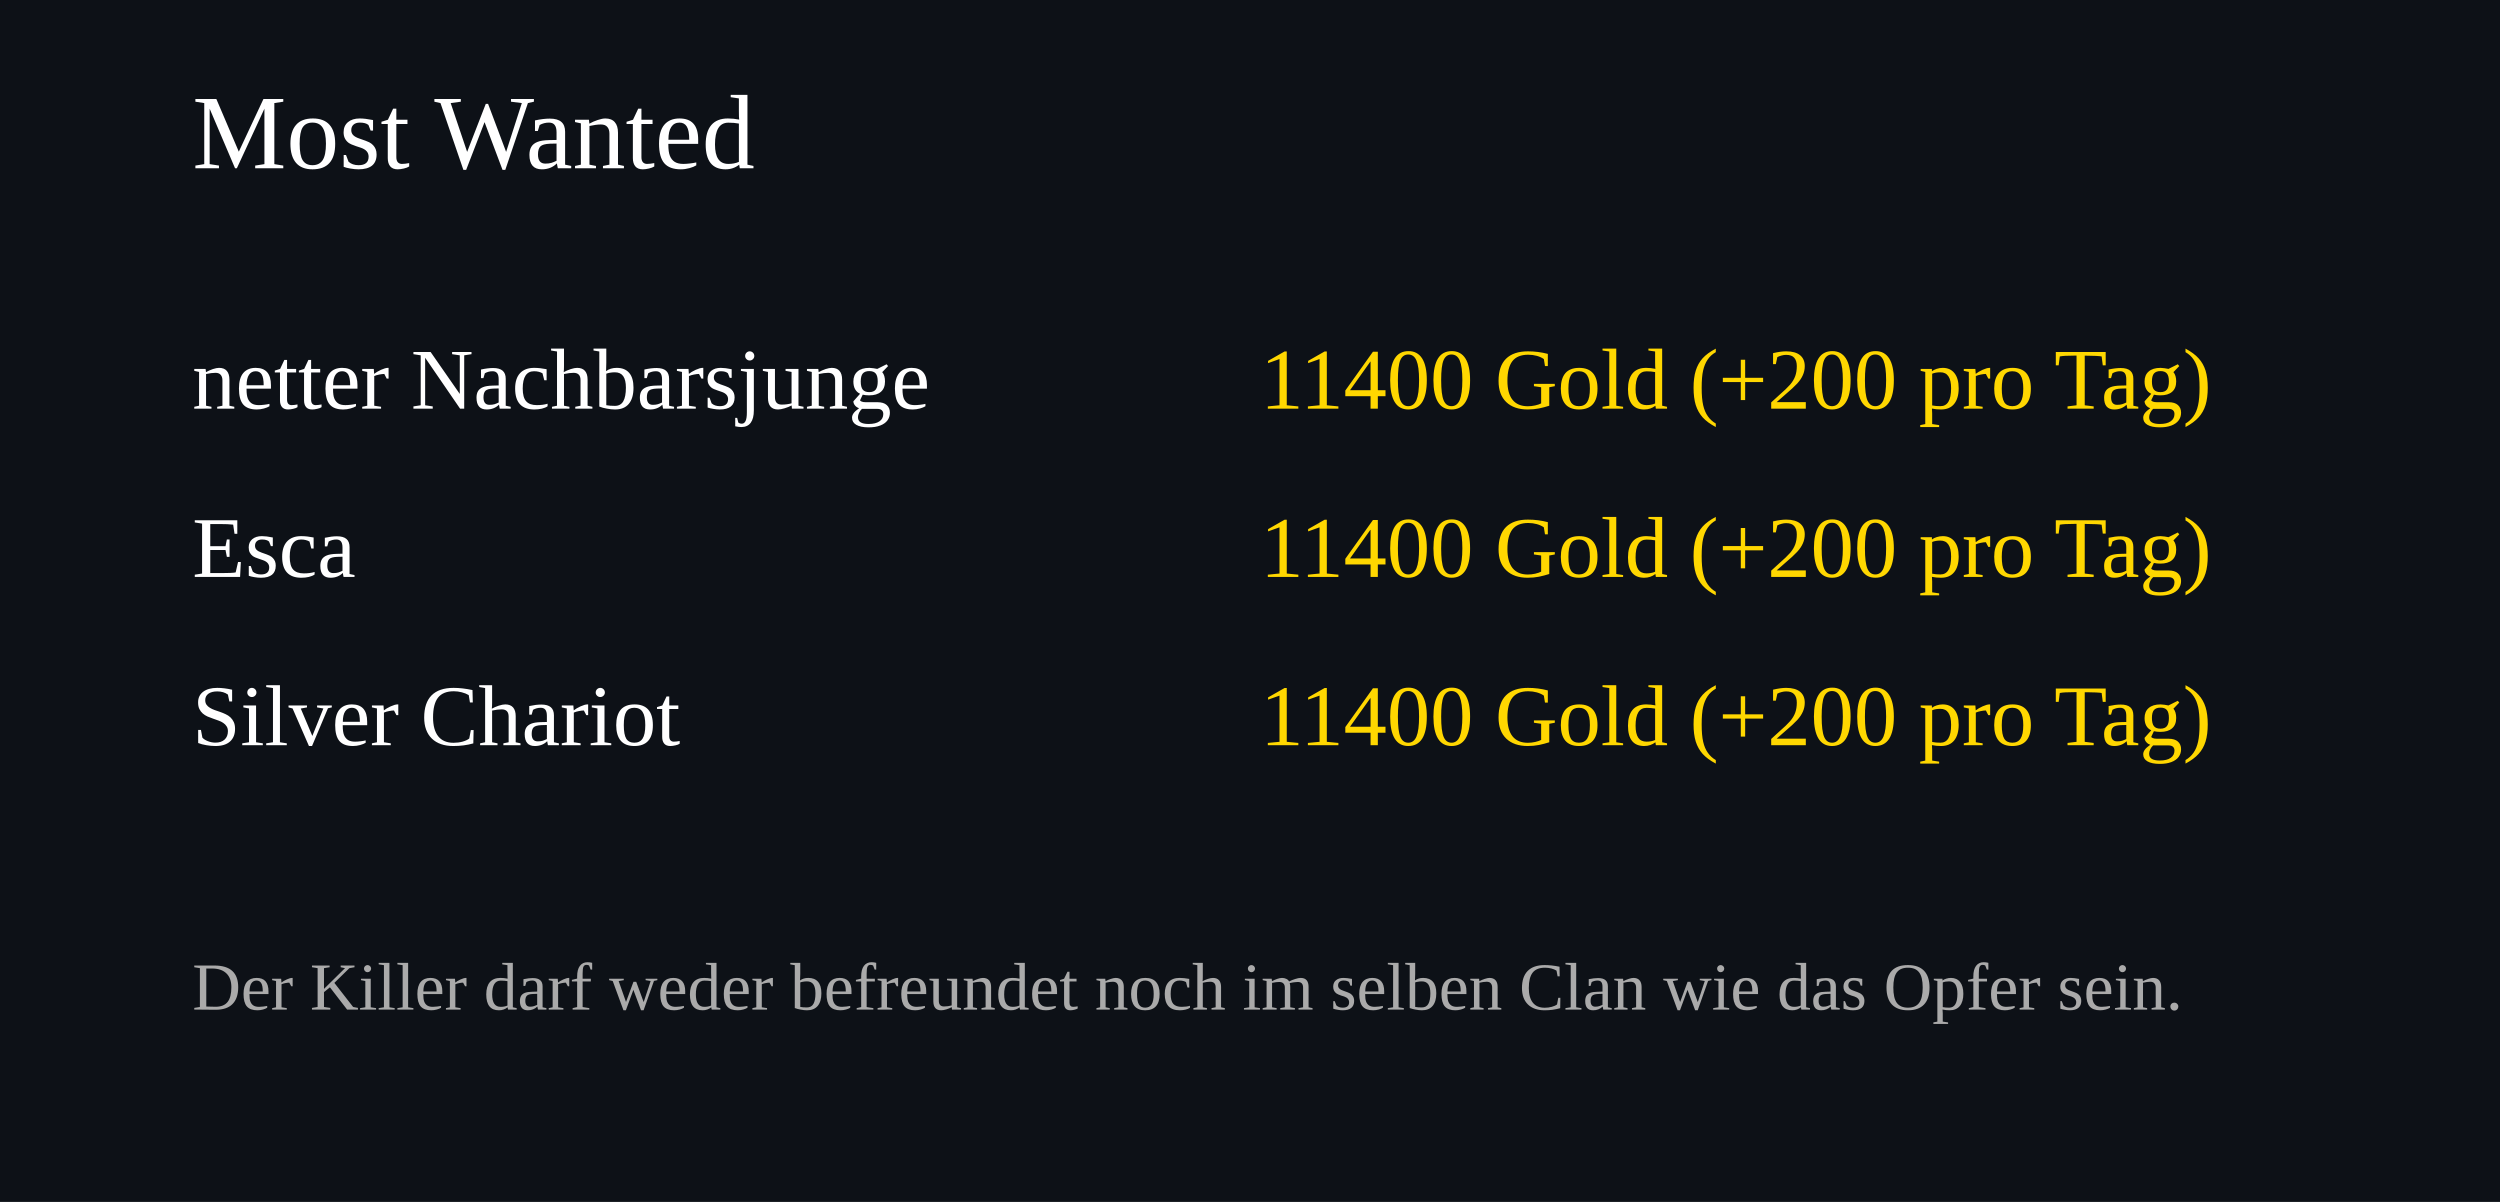
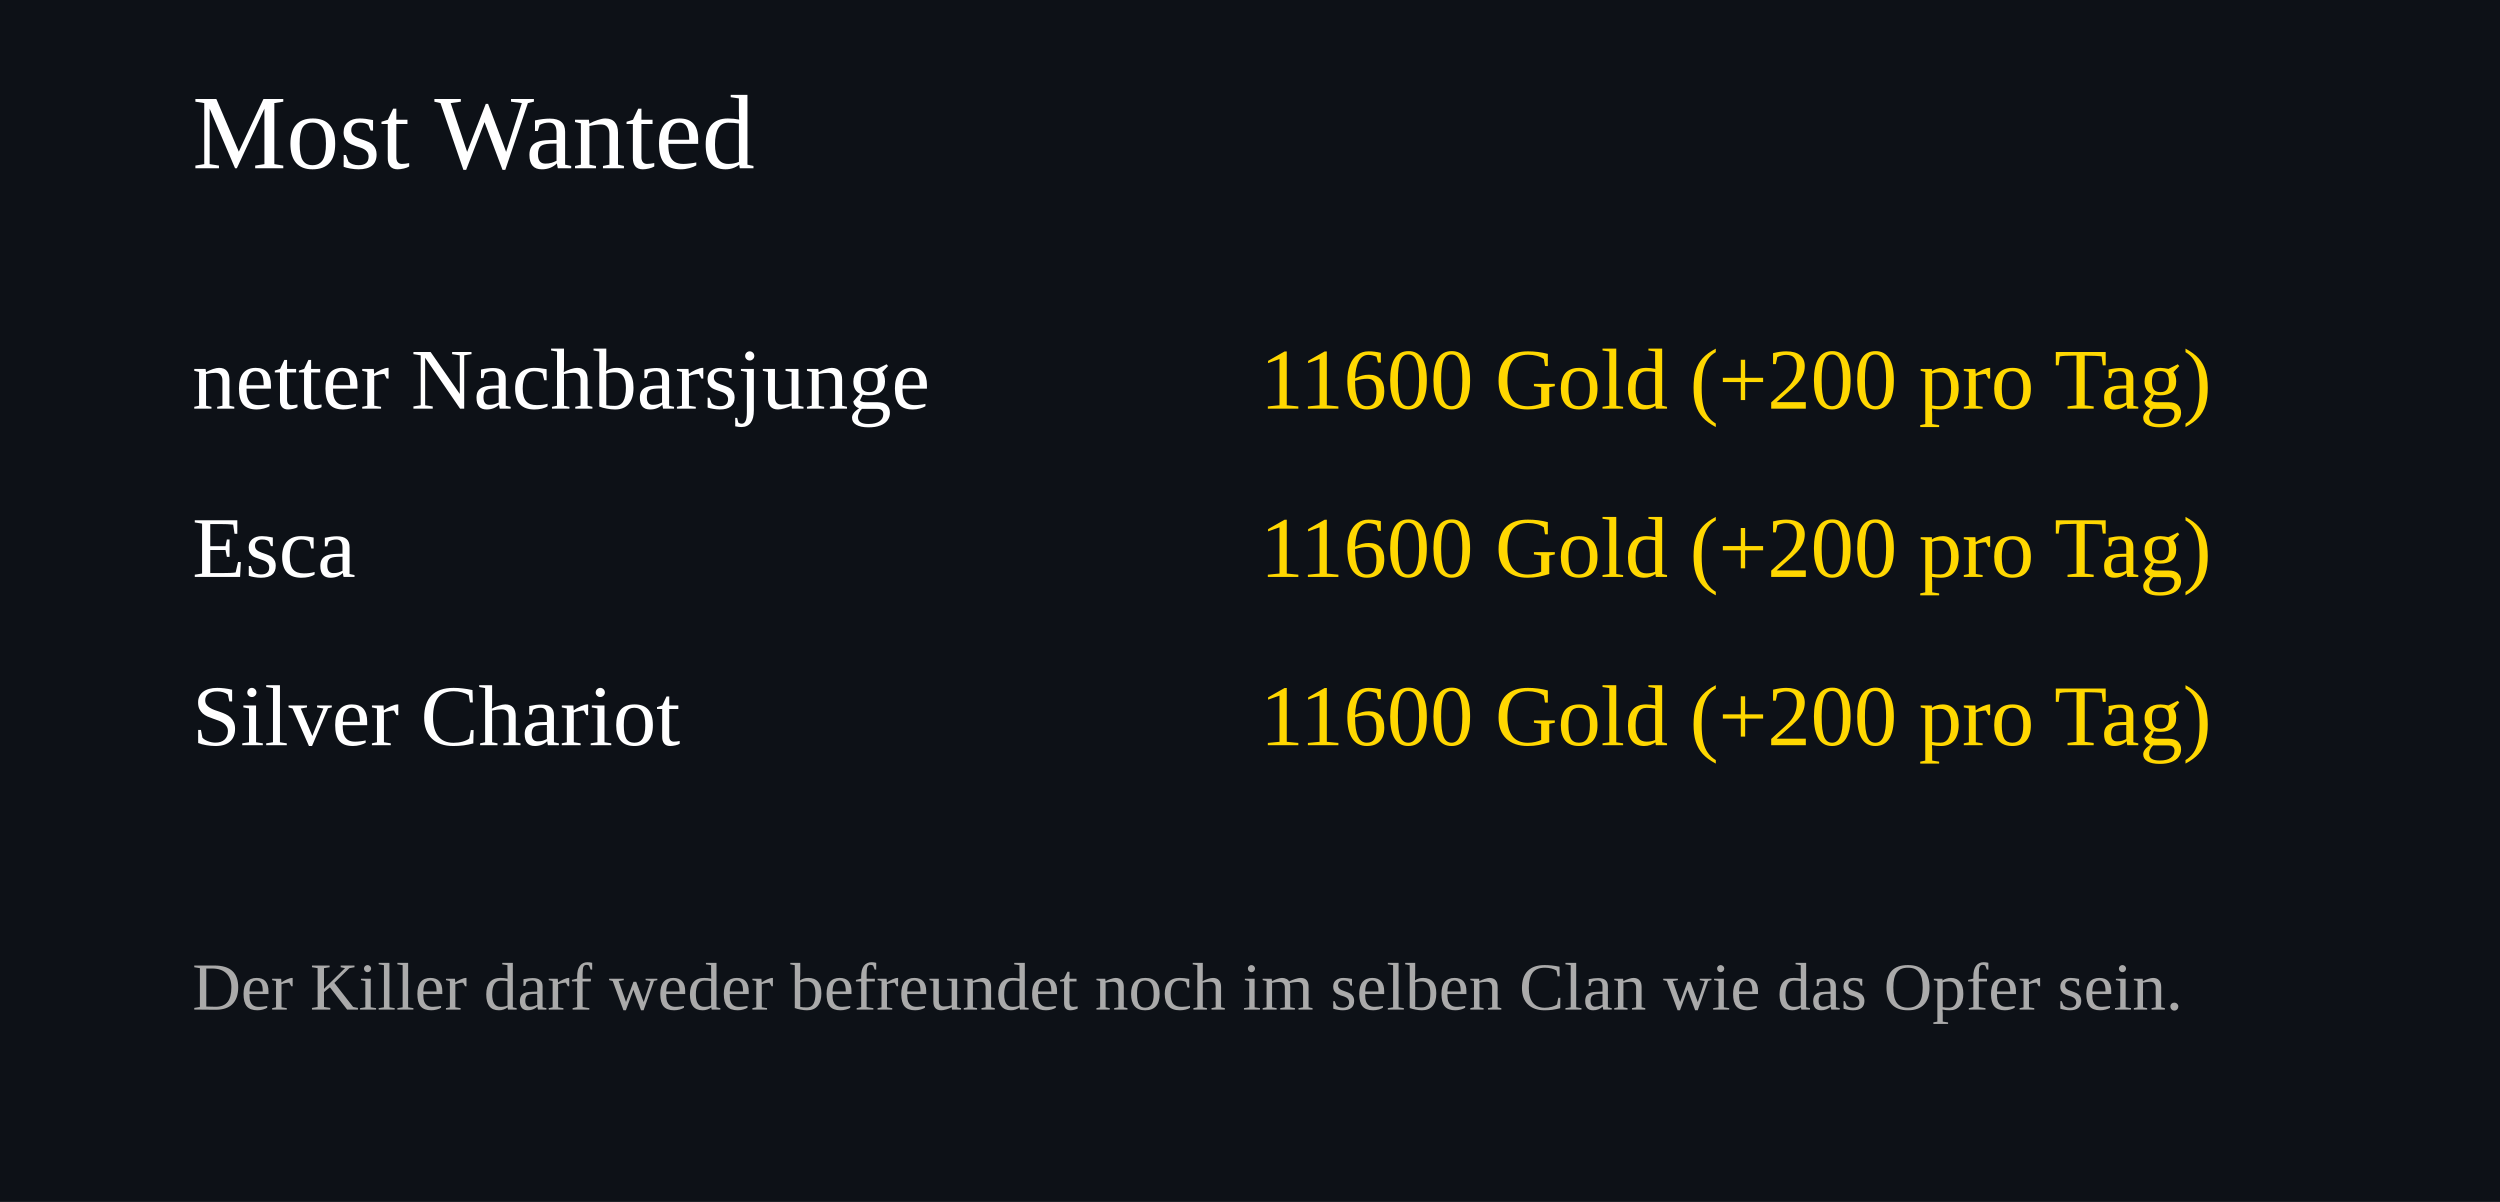
<svg xmlns="http://www.w3.org/2000/svg" width="520" height="250">
  <rect width="100%" height="100%" fill="#0d1117" />
  <text x="40" y="35" font-size="22" fill="#ffffff">Most Wanted</text>
  <text x="40" y="85" font-size="18" fill="#ffffff">netter Nachbarsjunge</text>
  <text x="460" y="85" font-size="18" fill="#FFD700" text-anchor="end">
-     11400 Gold (+200 pro Tag)
+     11600 Gold (+200 pro Tag)
  </text>
  <text x="40" y="120" font-size="18" fill="#ffffff">Esca</text>
  <text x="460" y="120" font-size="18" fill="#FFD700" text-anchor="end">
-     11400 Gold (+200 pro Tag)
+     11600 Gold (+200 pro Tag)
  </text>
  <text x="40" y="155" font-size="18" fill="#ffffff">Silver Chariot</text>
  <text x="460" y="155" font-size="18" fill="#FFD700" text-anchor="end">
-     11400 Gold (+200 pro Tag)
+     11600 Gold (+200 pro Tag)
  </text>
  <text x="40" y="210" font-size="14" fill="#aaaaaa">
Der Killer darf weder befreundet noch im selben Clan wie das Opfer sein.
</text>
</svg>
